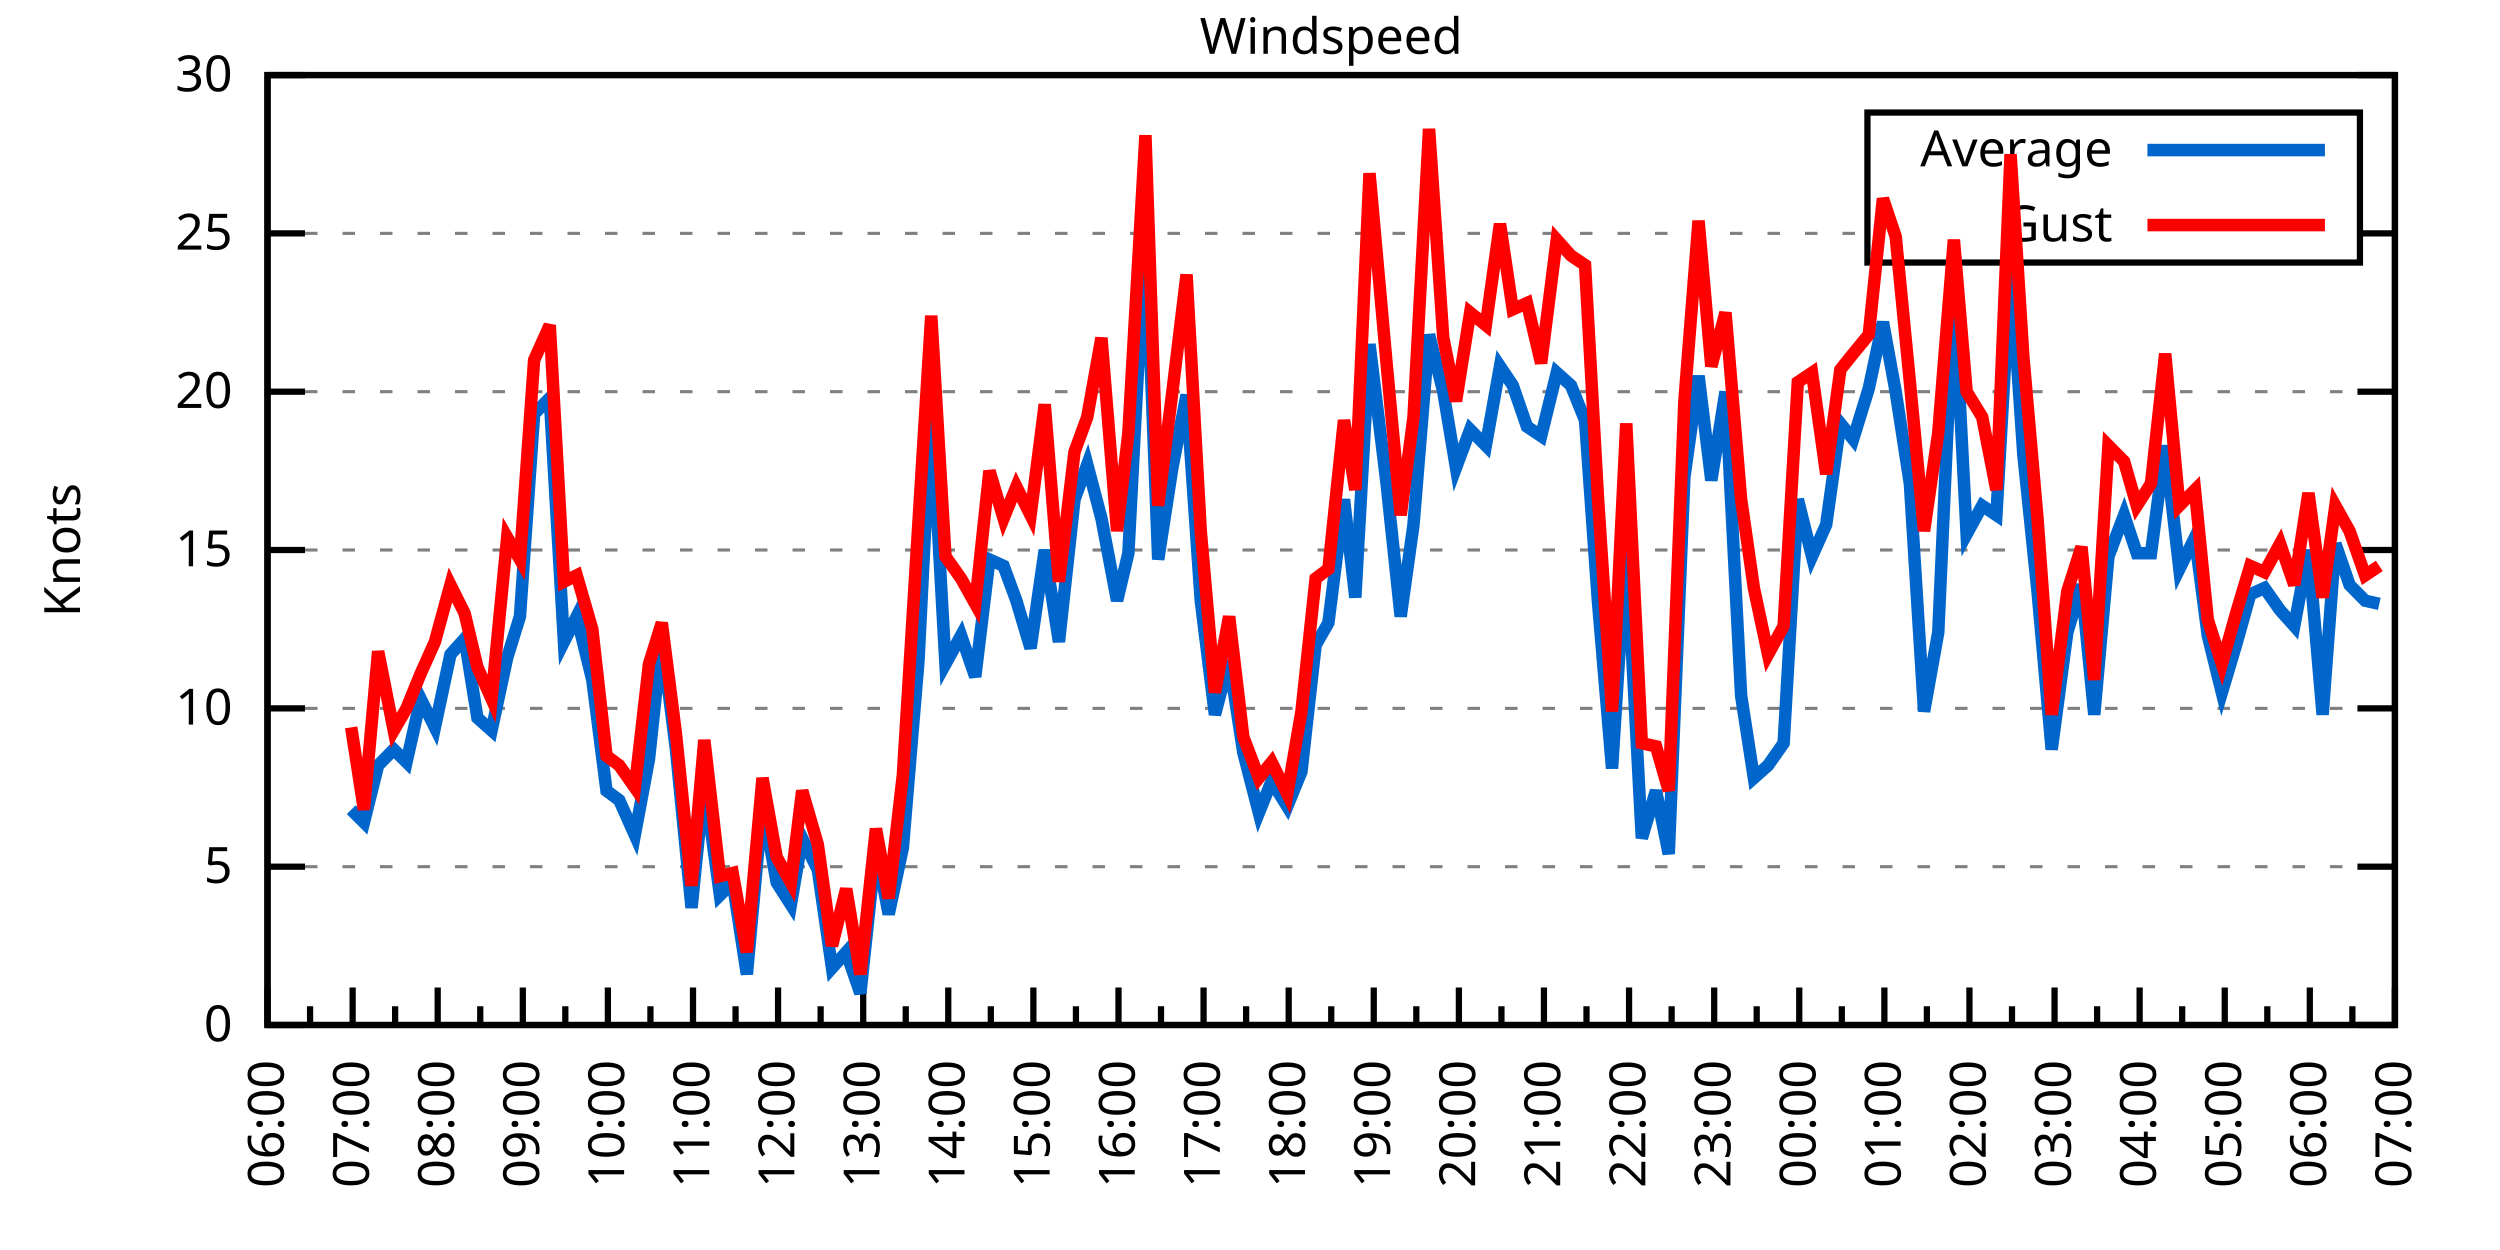
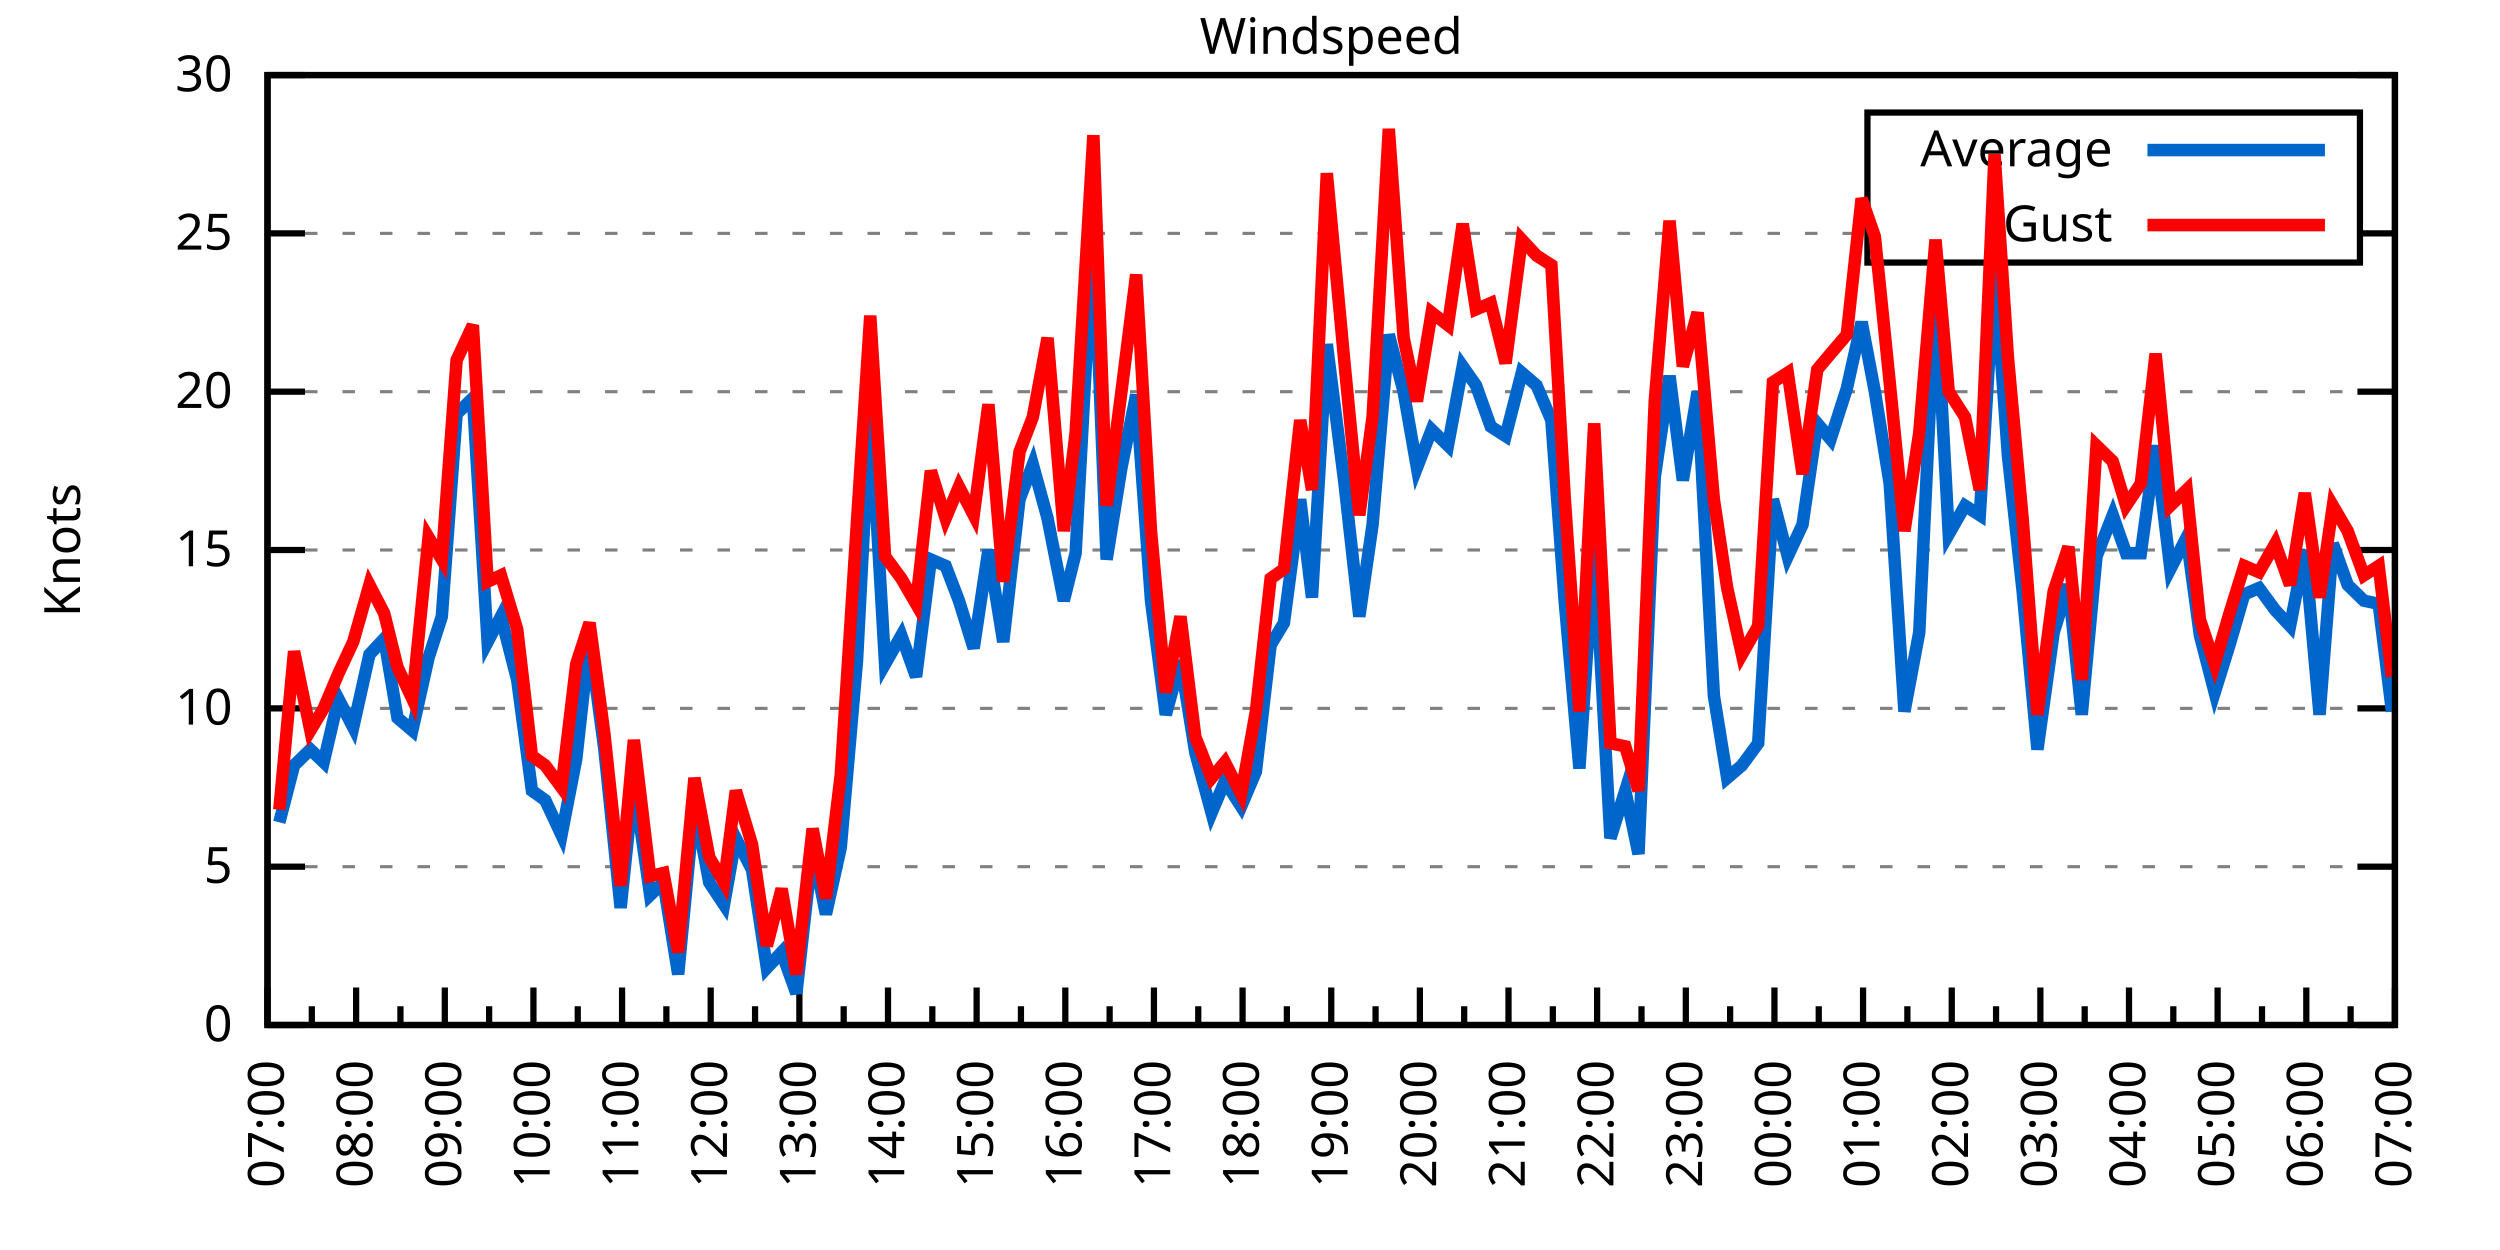
<svg xmlns="http://www.w3.org/2000/svg" xmlns:xlink="http://www.w3.org/1999/xlink" width="400" height="200" viewBox="0 0 400 200">
  <g id="gnuplot_canvas">
    <rect x="0" y="0" width="400" height="200" fill="none" />
    <defs>
      <circle id="gpDot" r="0.5" stroke-width="0.5" stroke="currentColor" />
      <path id="gpPt0" stroke-width="0.333" stroke="currentColor" d="M-1,0 h2 M0,-1 v2" />
      <path id="gpPt1" stroke-width="0.333" stroke="currentColor" d="M-1,-1 L1,1 M1,-1 L-1,1" />
      <path id="gpPt2" stroke-width="0.333" stroke="currentColor" d="M-1,0 L1,0 M0,-1 L0,1 M-1,-1 L1,1 M-1,1 L1,-1" />
      <rect id="gpPt3" stroke-width="0.333" stroke="currentColor" x="-1" y="-1" width="2" height="2" />
      <rect id="gpPt4" stroke-width="0.333" stroke="currentColor" fill="currentColor" x="-1" y="-1" width="2" height="2" />
      <circle id="gpPt5" stroke-width="0.333" stroke="currentColor" cx="0" cy="0" r="1" />
      <use xlink:href="#gpPt5" id="gpPt6" fill="currentColor" stroke="none" />
      <path id="gpPt7" stroke-width="0.333" stroke="currentColor" d="M0,-1.33 L-1.33,0.67 L1.33,0.67 z" />
      <use xlink:href="#gpPt7" id="gpPt8" fill="currentColor" stroke="none" />
      <use xlink:href="#gpPt7" id="gpPt9" stroke="currentColor" transform="rotate(180)" />
      <use xlink:href="#gpPt9" id="gpPt10" fill="currentColor" stroke="none" />
      <use xlink:href="#gpPt3" id="gpPt11" stroke="currentColor" transform="rotate(45)" />
      <use xlink:href="#gpPt11" id="gpPt12" fill="currentColor" stroke="none" />
      <path id="gpPt13" stroke-width="0.333" stroke="currentColor" d="M0,1.330 L1.265,0.411 L0.782,-1.067 L-0.782,-1.076 L-1.265,0.411 z" />
      <use xlink:href="#gpPt13" id="gpPt14" fill="currentColor" stroke="none" />
      <filter id="textbox" filterUnits="objectBoundingBox" x="0" y="0" height="1" width="1">
        <feFlood flood-color="white" flood-opacity="1" result="bgnd" />
        <feComposite in="SourceGraphic" in2="bgnd" operator="atop" />
      </filter>
      <filter id="greybox" filterUnits="objectBoundingBox" x="0" y="0" height="1" width="1">
        <feFlood flood-color="lightgrey" flood-opacity="1" result="grey" />
        <feComposite in="SourceGraphic" in2="grey" operator="atop" />
      </filter>
    </defs>
    <g fill="none" color="white" stroke="currentColor" stroke-width="1.00" stroke-linecap="butt" stroke-linejoin="miter">
</g>
    <g fill="none" color="black" stroke="currentColor" stroke-width="1.00" stroke-linecap="butt" stroke-linejoin="miter">
      <g stroke="none" shape-rendering="crispEdges">
        <polygon fill="rgb(255, 255, 255)" points="42.80,164.00 383.18,164.00 383.18,12.02 42.80,12.02 " />
      </g>
    </g>
    <g fill="none" color="black" stroke="currentColor" stroke-width="1.00" stroke-linecap="butt" stroke-linejoin="miter">
</g>
    <g fill="none" color="black" stroke="black" stroke-width="0.50" stroke-linecap="butt" stroke-linejoin="miter">
</g>
    <g fill="none" color="gray" stroke="currentColor" stroke-width="0.50" stroke-linecap="butt" stroke-linejoin="miter">
      <path stroke="gray" stroke-dasharray="2,4" class="gridline" d="M42.80,164.00 L383.19,164.00  " />
    </g>
    <g fill="none" color="gray" stroke="gray" stroke-width="1.00" stroke-linecap="butt" stroke-linejoin="miter">
</g>
    <g fill="none" color="black" stroke="currentColor" stroke-width="1.00" stroke-linecap="butt" stroke-linejoin="miter">
      <path stroke="black" d="M42.80,164.00 L48.80,164.00 M383.19,164.00 L377.19,164.00  " />
      <g transform="translate(37.20,166.60)" stroke="none" fill="black" font-family="Sans" font-size="8.00" text-anchor="end">
        <text>
          <tspan font-family="Sans"> 0</tspan>
        </text>
      </g>
    </g>
    <g fill="none" color="black" stroke="currentColor" stroke-width="1.00" stroke-linecap="butt" stroke-linejoin="miter">
</g>
    <g fill="none" color="black" stroke="black" stroke-width="0.50" stroke-linecap="butt" stroke-linejoin="miter">
</g>
    <g fill="none" color="gray" stroke="currentColor" stroke-width="0.50" stroke-linecap="butt" stroke-linejoin="miter">
      <path stroke="gray" stroke-dasharray="2,4" class="gridline" d="M42.80,138.67 L383.19,138.67  " />
    </g>
    <g fill="none" color="gray" stroke="gray" stroke-width="1.00" stroke-linecap="butt" stroke-linejoin="miter">
</g>
    <g fill="none" color="black" stroke="currentColor" stroke-width="1.00" stroke-linecap="butt" stroke-linejoin="miter">
      <path stroke="black" d="M42.80,138.67 L48.80,138.67 M383.19,138.67 L377.19,138.67  " />
      <g transform="translate(37.20,141.27)" stroke="none" fill="black" font-family="Sans" font-size="8.00" text-anchor="end">
        <text>
          <tspan font-family="Sans"> 5</tspan>
        </text>
      </g>
    </g>
    <g fill="none" color="black" stroke="currentColor" stroke-width="1.00" stroke-linecap="butt" stroke-linejoin="miter">
</g>
    <g fill="none" color="black" stroke="black" stroke-width="0.50" stroke-linecap="butt" stroke-linejoin="miter">
</g>
    <g fill="none" color="gray" stroke="currentColor" stroke-width="0.50" stroke-linecap="butt" stroke-linejoin="miter">
      <path stroke="gray" stroke-dasharray="2,4" class="gridline" d="M42.80,113.34 L383.19,113.34  " />
    </g>
    <g fill="none" color="gray" stroke="gray" stroke-width="1.00" stroke-linecap="butt" stroke-linejoin="miter">
</g>
    <g fill="none" color="black" stroke="currentColor" stroke-width="1.00" stroke-linecap="butt" stroke-linejoin="miter">
      <path stroke="black" d="M42.80,113.34 L48.80,113.34 M383.19,113.34 L377.19,113.34  " />
      <g transform="translate(37.20,115.94)" stroke="none" fill="black" font-family="Sans" font-size="8.00" text-anchor="end">
        <text>
          <tspan font-family="Sans"> 10</tspan>
        </text>
      </g>
    </g>
    <g fill="none" color="black" stroke="currentColor" stroke-width="1.00" stroke-linecap="butt" stroke-linejoin="miter">
</g>
    <g fill="none" color="black" stroke="black" stroke-width="0.50" stroke-linecap="butt" stroke-linejoin="miter">
</g>
    <g fill="none" color="gray" stroke="currentColor" stroke-width="0.50" stroke-linecap="butt" stroke-linejoin="miter">
      <path stroke="gray" stroke-dasharray="2,4" class="gridline" d="M42.80,88.00 L383.19,88.00  " />
    </g>
    <g fill="none" color="gray" stroke="gray" stroke-width="1.00" stroke-linecap="butt" stroke-linejoin="miter">
</g>
    <g fill="none" color="black" stroke="currentColor" stroke-width="1.00" stroke-linecap="butt" stroke-linejoin="miter">
      <path stroke="black" d="M42.80,88.00 L48.80,88.00 M383.19,88.00 L377.19,88.00  " />
      <g transform="translate(37.20,90.60)" stroke="none" fill="black" font-family="Sans" font-size="8.00" text-anchor="end">
        <text>
          <tspan font-family="Sans"> 15</tspan>
        </text>
      </g>
    </g>
    <g fill="none" color="black" stroke="currentColor" stroke-width="1.00" stroke-linecap="butt" stroke-linejoin="miter">
</g>
    <g fill="none" color="black" stroke="black" stroke-width="0.50" stroke-linecap="butt" stroke-linejoin="miter">
</g>
    <g fill="none" color="gray" stroke="currentColor" stroke-width="0.50" stroke-linecap="butt" stroke-linejoin="miter">
      <path stroke="gray" stroke-dasharray="2,4" class="gridline" d="M42.80,62.67 L383.19,62.67  " />
    </g>
    <g fill="none" color="gray" stroke="gray" stroke-width="1.00" stroke-linecap="butt" stroke-linejoin="miter">
</g>
    <g fill="none" color="black" stroke="currentColor" stroke-width="1.00" stroke-linecap="butt" stroke-linejoin="miter">
      <path stroke="black" d="M42.80,62.67 L48.80,62.67 M383.19,62.67 L377.19,62.67  " />
      <g transform="translate(37.20,65.27)" stroke="none" fill="black" font-family="Sans" font-size="8.00" text-anchor="end">
        <text>
          <tspan font-family="Sans"> 20</tspan>
        </text>
      </g>
    </g>
    <g fill="none" color="black" stroke="currentColor" stroke-width="1.00" stroke-linecap="butt" stroke-linejoin="miter">
</g>
    <g fill="none" color="black" stroke="black" stroke-width="0.50" stroke-linecap="butt" stroke-linejoin="miter">
</g>
    <g fill="none" color="gray" stroke="currentColor" stroke-width="0.50" stroke-linecap="butt" stroke-linejoin="miter">
      <path stroke="gray" stroke-dasharray="2,4" class="gridline" d="M42.80,37.34 L298.79,37.34 M377.59,37.34 L383.19,37.34  " />
    </g>
    <g fill="none" color="gray" stroke="gray" stroke-width="1.00" stroke-linecap="butt" stroke-linejoin="miter">
</g>
    <g fill="none" color="black" stroke="currentColor" stroke-width="1.00" stroke-linecap="butt" stroke-linejoin="miter">
      <path stroke="black" d="M42.80,37.34 L48.80,37.34 M383.19,37.34 L377.19,37.34  " />
      <g transform="translate(37.20,39.94)" stroke="none" fill="black" font-family="Sans" font-size="8.00" text-anchor="end">
        <text>
          <tspan font-family="Sans"> 25</tspan>
        </text>
      </g>
    </g>
    <g fill="none" color="black" stroke="currentColor" stroke-width="1.00" stroke-linecap="butt" stroke-linejoin="miter">
</g>
    <g fill="none" color="black" stroke="black" stroke-width="0.50" stroke-linecap="butt" stroke-linejoin="miter">
</g>
    <g fill="none" color="gray" stroke="currentColor" stroke-width="0.50" stroke-linecap="butt" stroke-linejoin="miter">
      <path stroke="gray" stroke-dasharray="2,4" class="gridline" d="M42.80,12.01 L383.19,12.01  " />
    </g>
    <g fill="none" color="gray" stroke="gray" stroke-width="1.00" stroke-linecap="butt" stroke-linejoin="miter">
</g>
    <g fill="none" color="black" stroke="currentColor" stroke-width="1.00" stroke-linecap="butt" stroke-linejoin="miter">
      <path stroke="black" d="M42.80,12.01 L48.80,12.01 M383.19,12.01 L377.19,12.01  " />
      <g transform="translate(37.20,14.61)" stroke="none" fill="black" font-family="Sans" font-size="8.00" text-anchor="end">
        <text>
          <tspan font-family="Sans"> 30</tspan>
        </text>
      </g>
    </g>
    <g fill="none" color="black" stroke="currentColor" stroke-width="1.00" stroke-linecap="butt" stroke-linejoin="miter">
      <path stroke="black" d="M42.80,164.00 L42.80,158.00  " />
      <g transform="translate(45.40,169.60) rotate(270)" stroke="none" fill="black" font-family="Sans" font-size="8.00" text-anchor="end">
        <text>
+           <tspan font-family="Sans">07:00</tspan>
+         </text>
+       </g>
+     </g>
+     <g fill="none" color="black" stroke="currentColor" stroke-width="1.00" stroke-linecap="butt" stroke-linejoin="miter">
+       <path stroke="black" d="M49.89,164.00 L49.89,161.00 M56.98,164.00 L56.98,158.00  " />
+       <g transform="translate(59.58,169.60) rotate(270)" stroke="none" fill="black" font-family="Sans" font-size="8.00" text-anchor="end">
+         <text>
+           <tspan font-family="Sans">08:00</tspan>
+         </text>
+       </g>
+     </g>
+     <g fill="none" color="black" stroke="currentColor" stroke-width="1.00" stroke-linecap="butt" stroke-linejoin="miter">
+       <path stroke="black" d="M64.07,164.00 L64.07,161.00 M71.17,164.00 L71.17,158.00  " />
+       <g transform="translate(73.77,169.60) rotate(270)" stroke="none" fill="black" font-family="Sans" font-size="8.00" text-anchor="end">
+         <text>
+           <tspan font-family="Sans">09:00</tspan>
+         </text>
+       </g>
+     </g>
+     <g fill="none" color="black" stroke="currentColor" stroke-width="1.00" stroke-linecap="butt" stroke-linejoin="miter">
+       <path stroke="black" d="M78.26,164.00 L78.26,161.00 M85.35,164.00 L85.35,158.00  " />
+       <g transform="translate(87.95,169.60) rotate(270)" stroke="none" fill="black" font-family="Sans" font-size="8.00" text-anchor="end">
+         <text>
+           <tspan font-family="Sans">10:00</tspan>
+         </text>
+       </g>
+     </g>
+     <g fill="none" color="black" stroke="currentColor" stroke-width="1.00" stroke-linecap="butt" stroke-linejoin="miter">
+       <path stroke="black" d="M92.44,164.00 L92.44,161.00 M99.53,164.00 L99.53,158.00  " />
+       <g transform="translate(102.13,169.60) rotate(270)" stroke="none" fill="black" font-family="Sans" font-size="8.00" text-anchor="end">
+         <text>
+           <tspan font-family="Sans">11:00</tspan>
+         </text>
+       </g>
+     </g>
+     <g fill="none" color="black" stroke="currentColor" stroke-width="1.00" stroke-linecap="butt" stroke-linejoin="miter">
+       <path stroke="black" d="M106.62,164.00 L106.62,161.00 M113.71,164.00 L113.71,158.00  " />
+       <g transform="translate(116.31,169.60) rotate(270)" stroke="none" fill="black" font-family="Sans" font-size="8.00" text-anchor="end">
+         <text>
+           <tspan font-family="Sans">12:00</tspan>
+         </text>
+       </g>
+     </g>
+     <g fill="none" color="black" stroke="currentColor" stroke-width="1.00" stroke-linecap="butt" stroke-linejoin="miter">
+       <path stroke="black" d="M120.81,164.00 L120.81,161.00 M127.90,164.00 L127.90,158.00  " />
+       <g transform="translate(130.50,169.60) rotate(270)" stroke="none" fill="black" font-family="Sans" font-size="8.00" text-anchor="end">
+         <text>
+           <tspan font-family="Sans">13:00</tspan>
+         </text>
+       </g>
+     </g>
+     <g fill="none" color="black" stroke="currentColor" stroke-width="1.00" stroke-linecap="butt" stroke-linejoin="miter">
+       <path stroke="black" d="M134.99,164.00 L134.99,161.00 M142.08,164.00 L142.08,158.00  " />
+       <g transform="translate(144.68,169.60) rotate(270)" stroke="none" fill="black" font-family="Sans" font-size="8.00" text-anchor="end">
+         <text>
+           <tspan font-family="Sans">14:00</tspan>
+         </text>
+       </g>
+     </g>
+     <g fill="none" color="black" stroke="currentColor" stroke-width="1.00" stroke-linecap="butt" stroke-linejoin="miter">
+       <path stroke="black" d="M149.17,164.00 L149.17,161.00 M156.26,164.00 L156.26,158.00  " />
+       <g transform="translate(158.86,169.60) rotate(270)" stroke="none" fill="black" font-family="Sans" font-size="8.00" text-anchor="end">
+         <text>
+           <tspan font-family="Sans">15:00</tspan>
+         </text>
+       </g>
+     </g>
+     <g fill="none" color="black" stroke="currentColor" stroke-width="1.00" stroke-linecap="butt" stroke-linejoin="miter">
+       <path stroke="black" d="M163.35,164.00 L163.35,161.00 M170.45,164.00 L170.45,158.00  " />
+       <g transform="translate(173.05,169.60) rotate(270)" stroke="none" fill="black" font-family="Sans" font-size="8.00" text-anchor="end">
+         <text>
+           <tspan font-family="Sans">16:00</tspan>
+         </text>
+       </g>
+     </g>
+     <g fill="none" color="black" stroke="currentColor" stroke-width="1.00" stroke-linecap="butt" stroke-linejoin="miter">
+       <path stroke="black" d="M177.54,164.00 L177.54,161.00 M184.63,164.00 L184.63,158.00  " />
+       <g transform="translate(187.23,169.60) rotate(270)" stroke="none" fill="black" font-family="Sans" font-size="8.00" text-anchor="end">
+         <text>
+           <tspan font-family="Sans">17:00</tspan>
+         </text>
+       </g>
+     </g>
+     <g fill="none" color="black" stroke="currentColor" stroke-width="1.00" stroke-linecap="butt" stroke-linejoin="miter">
+       <path stroke="black" d="M191.72,164.00 L191.72,161.00 M198.81,164.00 L198.81,158.00  " />
+       <g transform="translate(201.41,169.60) rotate(270)" stroke="none" fill="black" font-family="Sans" font-size="8.00" text-anchor="end">
+         <text>
+           <tspan font-family="Sans">18:00</tspan>
+         </text>
+       </g>
+     </g>
+     <g fill="none" color="black" stroke="currentColor" stroke-width="1.00" stroke-linecap="butt" stroke-linejoin="miter">
+       <path stroke="black" d="M205.90,164.00 L205.90,161.00 M213.00,164.00 L213.00,158.00  " />
+       <g transform="translate(215.60,169.60) rotate(270)" stroke="none" fill="black" font-family="Sans" font-size="8.00" text-anchor="end">
+         <text>
+           <tspan font-family="Sans">19:00</tspan>
+         </text>
+       </g>
+     </g>
+     <g fill="none" color="black" stroke="currentColor" stroke-width="1.00" stroke-linecap="butt" stroke-linejoin="miter">
+       <path stroke="black" d="M220.09,164.00 L220.09,161.00 M227.18,164.00 L227.18,158.00  " />
+       <g transform="translate(229.78,169.60) rotate(270)" stroke="none" fill="black" font-family="Sans" font-size="8.00" text-anchor="end">
+         <text>
+           <tspan font-family="Sans">20:00</tspan>
+         </text>
+       </g>
+     </g>
+     <g fill="none" color="black" stroke="currentColor" stroke-width="1.00" stroke-linecap="butt" stroke-linejoin="miter">
+       <path stroke="black" d="M234.27,164.00 L234.27,161.00 M241.36,164.00 L241.36,158.00  " />
+       <g transform="translate(243.96,169.60) rotate(270)" stroke="none" fill="black" font-family="Sans" font-size="8.00" text-anchor="end">
+         <text>
+           <tspan font-family="Sans">21:00</tspan>
+         </text>
+       </g>
+     </g>
+     <g fill="none" color="black" stroke="currentColor" stroke-width="1.00" stroke-linecap="butt" stroke-linejoin="miter">
+       <path stroke="black" d="M248.45,164.00 L248.45,161.00 M255.54,164.00 L255.54,158.00  " />
+       <g transform="translate(258.14,169.60) rotate(270)" stroke="none" fill="black" font-family="Sans" font-size="8.00" text-anchor="end">
+         <text>
+           <tspan font-family="Sans">22:00</tspan>
+         </text>
+       </g>
+     </g>
+     <g fill="none" color="black" stroke="currentColor" stroke-width="1.00" stroke-linecap="butt" stroke-linejoin="miter">
+       <path stroke="black" d="M262.64,164.00 L262.64,161.00 M269.73,164.00 L269.73,158.00  " />
+       <g transform="translate(272.33,169.60) rotate(270)" stroke="none" fill="black" font-family="Sans" font-size="8.00" text-anchor="end">
+         <text>
+           <tspan font-family="Sans">23:00</tspan>
+         </text>
+       </g>
+     </g>
+     <g fill="none" color="black" stroke="currentColor" stroke-width="1.00" stroke-linecap="butt" stroke-linejoin="miter">
+       <path stroke="black" d="M276.82,164.00 L276.82,161.00 M283.91,164.00 L283.91,158.00  " />
+       <g transform="translate(286.51,169.60) rotate(270)" stroke="none" fill="black" font-family="Sans" font-size="8.00" text-anchor="end">
+         <text>
+           <tspan font-family="Sans">00:00</tspan>
+         </text>
+       </g>
+     </g>
+     <g fill="none" color="black" stroke="currentColor" stroke-width="1.00" stroke-linecap="butt" stroke-linejoin="miter">
+       <path stroke="black" d="M291.00,164.00 L291.00,161.00 M298.09,164.00 L298.09,158.00  " />
+       <g transform="translate(300.69,169.60) rotate(270)" stroke="none" fill="black" font-family="Sans" font-size="8.00" text-anchor="end">
+         <text>
+           <tspan font-family="Sans">01:00</tspan>
+         </text>
+       </g>
+     </g>
+     <g fill="none" color="black" stroke="currentColor" stroke-width="1.00" stroke-linecap="butt" stroke-linejoin="miter">
+       <path stroke="black" d="M305.18,164.00 L305.18,161.00 M312.28,164.00 L312.28,158.00  " />
+       <g transform="translate(314.88,169.60) rotate(270)" stroke="none" fill="black" font-family="Sans" font-size="8.00" text-anchor="end">
+         <text>
+           <tspan font-family="Sans">02:00</tspan>
+         </text>
+       </g>
+     </g>
+     <g fill="none" color="black" stroke="currentColor" stroke-width="1.00" stroke-linecap="butt" stroke-linejoin="miter">
+       <path stroke="black" d="M319.37,164.00 L319.37,161.00 M326.46,164.00 L326.46,158.00  " />
+       <g transform="translate(329.06,169.60) rotate(270)" stroke="none" fill="black" font-family="Sans" font-size="8.00" text-anchor="end">
+         <text>
+           <tspan font-family="Sans">03:00</tspan>
+         </text>
+       </g>
+     </g>
+     <g fill="none" color="black" stroke="currentColor" stroke-width="1.00" stroke-linecap="butt" stroke-linejoin="miter">
+       <path stroke="black" d="M333.55,164.00 L333.55,161.00 M340.64,164.00 L340.64,158.00  " />
+       <g transform="translate(343.24,169.60) rotate(270)" stroke="none" fill="black" font-family="Sans" font-size="8.00" text-anchor="end">
+         <text>
+           <tspan font-family="Sans">04:00</tspan>
+         </text>
+       </g>
+     </g>
+     <g fill="none" color="black" stroke="currentColor" stroke-width="1.00" stroke-linecap="butt" stroke-linejoin="miter">
+       <path stroke="black" d="M347.73,164.00 L347.73,161.00 M354.82,164.00 L354.82,158.00  " />
+       <g transform="translate(357.42,169.60) rotate(270)" stroke="none" fill="black" font-family="Sans" font-size="8.00" text-anchor="end">
+         <text>
+           <tspan font-family="Sans">05:00</tspan>
+         </text>
+       </g>
+     </g>
+     <g fill="none" color="black" stroke="currentColor" stroke-width="1.00" stroke-linecap="butt" stroke-linejoin="miter">
+       <path stroke="black" d="M361.92,164.00 L361.92,161.00 M369.01,164.00 L369.01,158.00  " />
+       <g transform="translate(371.61,169.60) rotate(270)" stroke="none" fill="black" font-family="Sans" font-size="8.00" text-anchor="end">
+         <text>
          <tspan font-family="Sans">06:00</tspan>
        </text>
      </g>
    </g>
    <g fill="none" color="black" stroke="currentColor" stroke-width="1.00" stroke-linecap="butt" stroke-linejoin="miter">
-       <path stroke="black" d="M49.61,164.00 L49.61,161.00 M56.42,164.00 L56.42,158.00  " />
-       <g transform="translate(59.02,169.60) rotate(270)" stroke="none" fill="black" font-family="Sans" font-size="8.00" text-anchor="end">
-         <text>
-           <tspan font-family="Sans">07:00</tspan>
-         </text>
-       </g>
-     </g>
-     <g fill="none" color="black" stroke="currentColor" stroke-width="1.00" stroke-linecap="butt" stroke-linejoin="miter">
-       <path stroke="black" d="M63.22,164.00 L63.22,161.00 M70.03,164.00 L70.03,158.00  " />
-       <g transform="translate(72.63,169.60) rotate(270)" stroke="none" fill="black" font-family="Sans" font-size="8.00" text-anchor="end">
-         <text>
-           <tspan font-family="Sans">08:00</tspan>
-         </text>
-       </g>
-     </g>
-     <g fill="none" color="black" stroke="currentColor" stroke-width="1.00" stroke-linecap="butt" stroke-linejoin="miter">
-       <path stroke="black" d="M76.84,164.00 L76.84,161.00 M83.65,164.00 L83.65,158.00  " />
-       <g transform="translate(86.25,169.60) rotate(270)" stroke="none" fill="black" font-family="Sans" font-size="8.00" text-anchor="end">
-         <text>
-           <tspan font-family="Sans">09:00</tspan>
-         </text>
-       </g>
-     </g>
-     <g fill="none" color="black" stroke="currentColor" stroke-width="1.00" stroke-linecap="butt" stroke-linejoin="miter">
-       <path stroke="black" d="M90.45,164.00 L90.45,161.00 M97.26,164.00 L97.26,158.00  " />
-       <g transform="translate(99.86,169.60) rotate(270)" stroke="none" fill="black" font-family="Sans" font-size="8.00" text-anchor="end">
-         <text>
-           <tspan font-family="Sans">10:00</tspan>
-         </text>
-       </g>
-     </g>
-     <g fill="none" color="black" stroke="currentColor" stroke-width="1.00" stroke-linecap="butt" stroke-linejoin="miter">
-       <path stroke="black" d="M104.07,164.00 L104.07,161.00 M110.88,164.00 L110.88,158.00  " />
-       <g transform="translate(113.48,169.60) rotate(270)" stroke="none" fill="black" font-family="Sans" font-size="8.00" text-anchor="end">
-         <text>
-           <tspan font-family="Sans">11:00</tspan>
-         </text>
-       </g>
-     </g>
-     <g fill="none" color="black" stroke="currentColor" stroke-width="1.00" stroke-linecap="butt" stroke-linejoin="miter">
-       <path stroke="black" d="M117.69,164.00 L117.69,161.00 M124.49,164.00 L124.49,158.00  " />
-       <g transform="translate(127.09,169.60) rotate(270)" stroke="none" fill="black" font-family="Sans" font-size="8.00" text-anchor="end">
-         <text>
-           <tspan font-family="Sans">12:00</tspan>
-         </text>
-       </g>
-     </g>
-     <g fill="none" color="black" stroke="currentColor" stroke-width="1.00" stroke-linecap="butt" stroke-linejoin="miter">
-       <path stroke="black" d="M131.30,164.00 L131.30,161.00 M138.11,164.00 L138.11,158.00  " />
-       <g transform="translate(140.71,169.60) rotate(270)" stroke="none" fill="black" font-family="Sans" font-size="8.00" text-anchor="end">
-         <text>
-           <tspan font-family="Sans">13:00</tspan>
-         </text>
-       </g>
-     </g>
-     <g fill="none" color="black" stroke="currentColor" stroke-width="1.00" stroke-linecap="butt" stroke-linejoin="miter">
-       <path stroke="black" d="M144.92,164.00 L144.92,161.00 M151.72,164.00 L151.72,158.00  " />
-       <g transform="translate(154.32,169.60) rotate(270)" stroke="none" fill="black" font-family="Sans" font-size="8.00" text-anchor="end">
-         <text>
-           <tspan font-family="Sans">14:00</tspan>
-         </text>
-       </g>
-     </g>
-     <g fill="none" color="black" stroke="currentColor" stroke-width="1.00" stroke-linecap="butt" stroke-linejoin="miter">
-       <path stroke="black" d="M158.53,164.00 L158.53,161.00 M165.34,164.00 L165.34,158.00  " />
-       <g transform="translate(167.94,169.60) rotate(270)" stroke="none" fill="black" font-family="Sans" font-size="8.00" text-anchor="end">
-         <text>
-           <tspan font-family="Sans">15:00</tspan>
-         </text>
-       </g>
-     </g>
-     <g fill="none" color="black" stroke="currentColor" stroke-width="1.00" stroke-linecap="butt" stroke-linejoin="miter">
-       <path stroke="black" d="M172.15,164.00 L172.15,161.00 M178.96,164.00 L178.96,158.00  " />
-       <g transform="translate(181.56,169.60) rotate(270)" stroke="none" fill="black" font-family="Sans" font-size="8.00" text-anchor="end">
-         <text>
-           <tspan font-family="Sans">16:00</tspan>
-         </text>
-       </g>
-     </g>
-     <g fill="none" color="black" stroke="currentColor" stroke-width="1.00" stroke-linecap="butt" stroke-linejoin="miter">
-       <path stroke="black" d="M185.76,164.00 L185.76,161.00 M192.57,164.00 L192.57,158.00  " />
-       <g transform="translate(195.17,169.60) rotate(270)" stroke="none" fill="black" font-family="Sans" font-size="8.00" text-anchor="end">
-         <text>
-           <tspan font-family="Sans">17:00</tspan>
-         </text>
-       </g>
-     </g>
-     <g fill="none" color="black" stroke="currentColor" stroke-width="1.00" stroke-linecap="butt" stroke-linejoin="miter">
-       <path stroke="black" d="M199.38,164.00 L199.38,161.00 M206.19,164.00 L206.19,158.00  " />
-       <g transform="translate(208.79,169.60) rotate(270)" stroke="none" fill="black" font-family="Sans" font-size="8.00" text-anchor="end">
-         <text>
-           <tspan font-family="Sans">18:00</tspan>
-         </text>
-       </g>
-     </g>
-     <g fill="none" color="black" stroke="currentColor" stroke-width="1.00" stroke-linecap="butt" stroke-linejoin="miter">
-       <path stroke="black" d="M213.00,164.00 L213.00,161.00 M219.80,164.00 L219.80,158.00  " />
-       <g transform="translate(222.40,169.60) rotate(270)" stroke="none" fill="black" font-family="Sans" font-size="8.00" text-anchor="end">
-         <text>
-           <tspan font-family="Sans">19:00</tspan>
-         </text>
-       </g>
-     </g>
-     <g fill="none" color="black" stroke="currentColor" stroke-width="1.00" stroke-linecap="butt" stroke-linejoin="miter">
-       <path stroke="black" d="M226.61,164.00 L226.61,161.00 M233.42,164.00 L233.42,158.00  " />
-       <g transform="translate(236.02,169.60) rotate(270)" stroke="none" fill="black" font-family="Sans" font-size="8.00" text-anchor="end">
-         <text>
-           <tspan font-family="Sans">20:00</tspan>
-         </text>
-       </g>
-     </g>
-     <g fill="none" color="black" stroke="currentColor" stroke-width="1.00" stroke-linecap="butt" stroke-linejoin="miter">
-       <path stroke="black" d="M240.23,164.00 L240.23,161.00 M247.03,164.00 L247.03,158.00  " />
-       <g transform="translate(249.63,169.60) rotate(270)" stroke="none" fill="black" font-family="Sans" font-size="8.00" text-anchor="end">
-         <text>
-           <tspan font-family="Sans">21:00</tspan>
-         </text>
-       </g>
-     </g>
-     <g fill="none" color="black" stroke="currentColor" stroke-width="1.00" stroke-linecap="butt" stroke-linejoin="miter">
-       <path stroke="black" d="M253.84,164.00 L253.84,161.00 M260.65,164.00 L260.65,158.00  " />
-       <g transform="translate(263.25,169.60) rotate(270)" stroke="none" fill="black" font-family="Sans" font-size="8.00" text-anchor="end">
-         <text>
-           <tspan font-family="Sans">22:00</tspan>
-         </text>
-       </g>
-     </g>
-     <g fill="none" color="black" stroke="currentColor" stroke-width="1.00" stroke-linecap="butt" stroke-linejoin="miter">
-       <path stroke="black" d="M267.46,164.00 L267.46,161.00 M274.27,164.00 L274.27,158.00  " />
-       <g transform="translate(276.87,169.60) rotate(270)" stroke="none" fill="black" font-family="Sans" font-size="8.00" text-anchor="end">
-         <text>
-           <tspan font-family="Sans">23:00</tspan>
-         </text>
-       </g>
-     </g>
-     <g fill="none" color="black" stroke="currentColor" stroke-width="1.00" stroke-linecap="butt" stroke-linejoin="miter">
-       <path stroke="black" d="M281.07,164.00 L281.07,161.00 M287.88,164.00 L287.88,158.00  " />
-       <g transform="translate(290.48,169.60) rotate(270)" stroke="none" fill="black" font-family="Sans" font-size="8.00" text-anchor="end">
-         <text>
-           <tspan font-family="Sans">00:00</tspan>
-         </text>
-       </g>
-     </g>
-     <g fill="none" color="black" stroke="currentColor" stroke-width="1.00" stroke-linecap="butt" stroke-linejoin="miter">
-       <path stroke="black" d="M294.69,164.00 L294.69,161.00 M301.50,164.00 L301.50,158.00  " />
-       <g transform="translate(304.10,169.60) rotate(270)" stroke="none" fill="black" font-family="Sans" font-size="8.00" text-anchor="end">
-         <text>
-           <tspan font-family="Sans">01:00</tspan>
-         </text>
-       </g>
-     </g>
-     <g fill="none" color="black" stroke="currentColor" stroke-width="1.00" stroke-linecap="butt" stroke-linejoin="miter">
-       <path stroke="black" d="M308.30,164.00 L308.30,161.00 M315.11,164.00 L315.11,158.00  " />
-       <g transform="translate(317.71,169.60) rotate(270)" stroke="none" fill="black" font-family="Sans" font-size="8.00" text-anchor="end">
-         <text>
-           <tspan font-family="Sans">02:00</tspan>
-         </text>
-       </g>
-     </g>
-     <g fill="none" color="black" stroke="currentColor" stroke-width="1.00" stroke-linecap="butt" stroke-linejoin="miter">
-       <path stroke="black" d="M321.92,164.00 L321.92,161.00 M328.73,164.00 L328.73,158.00  " />
-       <g transform="translate(331.33,169.60) rotate(270)" stroke="none" fill="black" font-family="Sans" font-size="8.00" text-anchor="end">
-         <text>
-           <tspan font-family="Sans">03:00</tspan>
-         </text>
-       </g>
-     </g>
-     <g fill="none" color="black" stroke="currentColor" stroke-width="1.00" stroke-linecap="butt" stroke-linejoin="miter">
-       <path stroke="black" d="M335.54,164.00 L335.54,161.00 M342.34,164.00 L342.34,158.00  " />
-       <g transform="translate(344.94,169.60) rotate(270)" stroke="none" fill="black" font-family="Sans" font-size="8.00" text-anchor="end">
-         <text>
-           <tspan font-family="Sans">04:00</tspan>
-         </text>
-       </g>
-     </g>
-     <g fill="none" color="black" stroke="currentColor" stroke-width="1.00" stroke-linecap="butt" stroke-linejoin="miter">
-       <path stroke="black" d="M349.15,164.00 L349.15,161.00 M355.96,164.00 L355.96,158.00  " />
-       <g transform="translate(358.56,169.60) rotate(270)" stroke="none" fill="black" font-family="Sans" font-size="8.00" text-anchor="end">
-         <text>
-           <tspan font-family="Sans">05:00</tspan>
-         </text>
-       </g>
-     </g>
-     <g fill="none" color="black" stroke="currentColor" stroke-width="1.00" stroke-linecap="butt" stroke-linejoin="miter">
-       <path stroke="black" d="M362.77,164.00 L362.77,161.00 M369.57,164.00 L369.57,158.00  " />
-       <g transform="translate(372.17,169.60) rotate(270)" stroke="none" fill="black" font-family="Sans" font-size="8.00" text-anchor="end">
-         <text>
-           <tspan font-family="Sans">06:00</tspan>
-         </text>
-       </g>
-     </g>
-     <g fill="none" color="black" stroke="currentColor" stroke-width="1.00" stroke-linecap="butt" stroke-linejoin="miter">
-       <path stroke="black" d="M376.38,164.00 L376.38,161.00 M383.19,164.00 L383.19,158.00  " />
+       <path stroke="black" d="M376.10,164.00 L376.10,161.00 M383.19,164.00 L383.19,158.00  " />
      <g transform="translate(385.79,169.60) rotate(270)" stroke="none" fill="black" font-family="Sans" font-size="8.00" text-anchor="end">
        <text>
          <tspan font-family="Sans">07:00</tspan>
        </text>
      </g>
    </g>
    <g fill="none" color="black" stroke="currentColor" stroke-width="1.00" stroke-linecap="butt" stroke-linejoin="miter">
</g>
    <g fill="none" color="black" stroke="currentColor" stroke-width="1.00" stroke-linecap="butt" stroke-linejoin="miter">
      <path stroke="black" d="M42.80,12.01 L42.80,164.00 L383.19,164.00 L383.19,12.01 L42.80,12.01 Z  " />
    </g>
    <g fill="none" color="black" stroke="currentColor" stroke-width="1.00" stroke-linecap="butt" stroke-linejoin="miter">
      <g transform="translate(12.80,88.01) rotate(270)" stroke="none" fill="black" font-family="Sans" font-size="8.00" text-anchor="middle">
        <text>
          <tspan font-family="Sans">Knots</tspan>
        </text>
      </g>
    </g>
    <g fill="none" color="black" stroke="currentColor" stroke-width="1.00" stroke-linecap="butt" stroke-linejoin="miter">
</g>
    <g fill="none" color="black" stroke="currentColor" stroke-width="1.00" stroke-linecap="butt" stroke-linejoin="miter">
      <path stroke="black" d="M298.79,42.01 L298.79,18.01 L377.59,18.01 L377.59,42.01 L298.79,42.01 Z  " />
    </g>
    <g id="Windspeed_plot_1">
      <g fill="none" color="white" stroke="black" stroke-width="2.00" stroke-linecap="butt" stroke-linejoin="miter">
</g>
      <g fill="none" color="black" stroke="currentColor" stroke-width="2.00" stroke-linecap="butt" stroke-linejoin="miter">
        <g transform="translate(337.99,26.61)" stroke="none" fill="black" font-family="Sans" font-size="8.00" text-anchor="end">
          <text>
            <tspan font-family="Sans">Average</tspan>
          </text>
        </g>
      </g>
      <g fill="none" color="black" stroke="currentColor" stroke-width="2.00" stroke-linecap="butt" stroke-linejoin="miter">
-         <path stroke="rgb(  0, 102, 204)" d="M343.59,24.01 L371.99,24.01 M56.19,129.55 L58.23,131.58 L60.50,122.46 L63.00,119.92 L65.04,121.95 L67.31,111.82   L69.58,116.38 L72.07,104.72 L74.34,102.19 L76.39,114.86 L78.65,116.88 L81.15,105.23 L83.19,98.64 L85.46,66.22   L87.96,63.69 L90.23,102.70 L92.27,98.64 L94.77,108.78 L97.04,126.51 L99.08,128.03 L101.57,133.60 L103.84,121.44   L105.89,102.19 L108.15,119.92 L110.65,145.25 L112.69,124.99 L115.19,143.23 L117.23,141.20 L119.50,155.89 L122.00,128.54   L124.27,141.20 L126.54,144.75 L128.35,134.11 L130.85,139.17 L133.12,154.88 L135.39,152.35 L137.66,158.93 L140.15,135.63   L142.19,146.27 L144.46,135.63 L146.96,105.74 L149.00,65.21 L151.27,106.24 L153.77,101.68 L156.04,108.27 L158.31,89.52   L160.57,90.54 L162.62,96.11 L164.89,103.71 L167.16,88.00 L169.43,102.70 L171.92,79.90 L173.96,74.33 L176.23,82.94   L178.73,96.11 L180.54,88.51 L183.27,36.33 L185.31,89.52 L187.58,74.83 L189.85,63.18 L192.12,96.11 L194.39,114.35   L196.66,105.74 L198.93,120.43 L201.42,130.06 L203.46,124.99 L205.96,129.04 L208.23,123.47 L210.50,103.20 L212.54,99.66   L215.04,79.90 L216.85,95.60 L219.12,55.07 L221.85,77.37 L224.11,98.64 L226.16,83.95 L228.65,53.55 L230.92,62.67   L232.96,74.83 L235.23,68.75 L237.73,71.29 L240.00,58.62 L242.04,61.66 L244.31,68.25 L246.58,69.77 L249.08,59.63   L251.35,61.66 L253.61,67.23 L255.66,96.11 L257.93,122.96 L260.20,86.99 L262.69,134.11 L264.96,126.51 L267.00,136.64   L269.50,76.35 L271.77,60.14 L273.81,76.86 L276.08,62.67 L278.58,111.31 L280.62,124.48 L282.89,122.46 L285.38,118.91   L287.65,79.90 L289.92,89.02 L292.19,83.95 L294.46,67.74 L296.50,70.27 L299.00,62.17 L301.27,51.53 L303.31,62.67   L305.58,77.37 L307.85,113.84 L310.12,101.18 L312.62,45.95 L314.66,85.47 L317.15,80.91 L319.42,82.43 L321.69,42.91   L323.74,72.81 L326.00,94.59 L328.27,119.92 L330.77,101.18 L333.04,93.58 L335.08,114.35 L337.35,89.02 L339.85,82.43   L341.89,88.51 L344.16,88.51 L346.43,71.29 L348.70,91.04 L351.19,85.98 L353.24,101.68 L355.50,110.80 L357.77,103.20   L360.04,95.10 L362.31,94.08 L364.81,97.63 L367.08,100.16 L369.35,88.00 L371.62,114.35 L373.66,86.99 L375.93,93.58   L378.42,96.11 L380.69,96.62  " />
+         <path stroke="rgb(  0, 102, 204)" d="M343.59,24.01 L371.99,24.01 M44.69,131.58 L47.05,122.46 L49.66,119.92 L51.78,121.95 L54.15,111.82 L56.51,116.38   L59.11,104.72 L61.47,102.19 L63.60,114.86 L65.97,116.88 L68.57,105.23 L70.69,98.64 L73.06,66.22 L75.66,63.69   L78.02,102.70 L80.15,98.64 L82.75,108.78 L85.11,126.51 L87.24,128.03 L89.84,133.60 L92.20,121.44 L94.33,102.19   L96.70,119.92 L99.30,145.25 L101.42,124.99 L104.02,143.23 L106.15,141.20 L108.51,155.89 L111.11,128.54 L113.48,141.20   L115.84,144.75 L117.73,134.11 L120.33,139.17 L122.70,154.88 L125.06,152.35 L127.42,158.93 L130.02,135.63 L132.15,146.27   L134.52,135.63 L137.12,105.74 L139.24,65.21 L141.61,106.24 L144.21,101.68 L146.57,108.27 L148.94,89.52 L151.30,90.54   L153.43,96.11 L155.79,103.71 L158.15,88.00 L160.52,102.70 L163.12,79.90 L165.25,74.33 L167.61,82.94 L170.21,96.11   L172.10,88.51 L174.94,36.33 L177.06,89.52 L179.43,74.83 L181.79,63.18 L184.16,96.11 L186.52,114.35 L188.88,105.74   L191.25,120.43 L193.85,130.06 L195.98,124.99 L198.58,129.04 L200.94,123.47 L203.30,103.20 L205.43,99.66 L208.03,79.90   L209.92,95.60 L212.29,55.07 L215.12,77.37 L217.49,98.64 L219.61,83.95 L222.21,53.55 L224.58,62.67 L226.71,74.83   L229.07,68.75 L231.67,71.29 L234.03,58.62 L236.16,61.66 L238.52,68.25 L240.89,69.77 L243.49,59.63 L245.85,61.66   L248.22,67.23 L250.34,96.11 L252.71,122.96 L255.07,86.99 L257.67,134.11 L260.04,126.51 L262.16,136.64 L264.76,76.35   L267.13,60.14 L269.25,76.86 L271.62,62.67 L274.22,111.31 L276.35,124.48 L278.71,122.46 L281.31,118.91 L283.67,79.90   L286.04,89.02 L288.40,83.95 L290.76,67.74 L292.89,70.27 L295.49,62.17 L297.86,51.53 L299.98,62.67 L302.35,77.37   L304.71,113.84 L307.08,101.18 L309.68,45.95 L311.80,85.47 L314.40,80.91 L316.77,82.43 L319.13,42.91 L321.26,72.81   L323.62,94.59 L325.99,119.92 L328.59,101.18 L330.95,93.58 L333.08,114.35 L335.44,89.02 L338.04,82.43 L340.17,88.51   L342.53,88.51 L344.90,71.29 L347.26,91.04 L349.86,85.98 L351.99,101.68 L354.35,110.80 L356.72,103.20 L359.08,95.10   L361.44,94.08 L364.04,97.63 L366.41,100.16 L368.77,88.00 L371.13,114.35 L373.26,86.99 L375.63,93.58 L378.23,96.11   L380.59,96.62 L382.72,113.84  " />
      </g>
    </g>
    <g id="Windspeed_plot_2">
      <g fill="none" color="black" stroke="currentColor" stroke-width="2.00" stroke-linecap="butt" stroke-linejoin="miter">
        <g transform="translate(337.99,38.61)" stroke="none" fill="black" font-family="Sans" font-size="8.00" text-anchor="end">
          <text>
            <tspan font-family="Sans">Gust</tspan>
          </text>
        </g>
      </g>
      <g fill="none" color="black" stroke="currentColor" stroke-width="2.00" stroke-linecap="butt" stroke-linejoin="miter">
-         <path stroke="rgb(255,   0,   0)" d="M343.59,36.01 L371.99,36.01 M56.19,116.38 L58.23,129.55 L60.50,104.22 L63.00,116.88 L65.04,113.34 L67.31,107.76   L69.58,102.70 L72.07,93.58 L74.34,98.14 L76.39,106.75 L78.65,111.82 L81.15,85.98 L83.19,89.52 L85.46,57.61   L87.96,52.03 L90.23,93.07 L92.27,92.06 L94.77,100.67 L97.04,120.94 L99.08,122.46 L101.57,126.00 L103.84,106.24   L105.89,99.66 L108.15,117.39 L110.65,141.71 L112.69,118.40 L115.19,140.19 L117.23,139.68 L119.50,152.35 L122.00,124.48   L124.27,137.15 L126.54,141.20 L128.35,126.51 L130.85,135.12 L133.12,151.33 L135.39,142.21 L137.66,155.89 L140.15,132.59   L142.19,143.73 L144.46,123.98 L146.96,83.45 L149.00,50.51 L151.27,89.02 L153.77,92.56 L156.04,96.62 L158.31,75.34   L160.57,82.94 L162.62,77.87 L164.89,82.43 L167.16,64.70 L169.43,93.07 L171.92,72.30 L173.96,66.73 L176.23,54.06   L178.73,84.97 L180.54,69.26 L183.27,21.64 L185.31,80.91 L187.58,62.67 L189.85,43.93 L192.12,84.97 L194.39,110.80   L196.66,98.64 L198.93,117.90 L201.42,124.48 L203.46,121.95 L205.96,127.02 L208.23,113.84 L210.50,92.56 L212.54,91.04   L215.04,67.23 L216.85,78.38 L219.12,27.72 L221.85,58.11 L224.11,82.43 L226.16,66.73 L228.65,20.62 L230.92,54.06   L232.96,64.19 L235.23,50.01 L237.73,52.03 L240.00,35.82 L242.04,49.50 L244.31,48.49 L246.58,58.11 L249.08,38.35   L251.35,40.89 L253.61,42.41 L255.66,79.39 L257.93,113.84 L260.20,67.74 L262.69,118.91 L264.96,119.42 L267.00,126.51   L269.50,64.19 L271.77,35.32 L273.81,58.62 L276.08,50.01 L278.58,79.90 L280.62,94.08 L282.89,104.72 L285.38,100.16   L287.65,61.15 L289.92,59.63 L292.19,75.85 L294.46,59.13 L296.50,56.59 L299.00,53.55 L301.27,31.77 L303.31,37.85   L305.58,61.15 L307.85,84.97 L310.12,69.26 L312.62,38.35 L314.66,62.67 L317.15,66.73 L319.42,78.38 L321.69,24.68   L323.74,57.10 L326.00,82.94 L328.27,114.35 L330.77,94.59 L333.04,87.50 L335.08,108.78 L337.35,71.29 L339.85,73.82   L341.89,80.91 L344.16,77.37 L346.43,56.59 L348.70,80.91 L351.19,78.38 L353.24,99.15 L355.50,106.24 L357.77,98.14   L360.04,90.54 L362.31,91.55 L364.81,86.99 L367.08,93.58 L369.35,78.89 L371.62,95.60 L373.66,80.91 L375.93,84.97   L378.42,92.06 L380.69,90.54  " />
+         <path stroke="rgb(255,   0,   0)" d="M343.59,36.01 L371.99,36.01 M44.69,129.55 L47.05,104.22 L49.66,116.88 L51.78,113.34 L54.15,107.76 L56.51,102.70   L59.11,93.58 L61.47,98.14 L63.60,106.75 L65.97,111.82 L68.57,85.98 L70.69,89.52 L73.06,57.61 L75.66,52.03   L78.02,93.07 L80.15,92.06 L82.75,100.67 L85.11,120.94 L87.24,122.46 L89.84,126.00 L92.20,106.24 L94.33,99.66   L96.70,117.39 L99.30,141.71 L101.42,118.40 L104.02,140.19 L106.15,139.68 L108.51,152.35 L111.11,124.48 L113.48,137.15   L115.84,141.20 L117.73,126.51 L120.33,135.12 L122.70,151.33 L125.06,142.21 L127.42,155.89 L130.02,132.59 L132.15,143.73   L134.52,123.98 L137.12,83.45 L139.24,50.51 L141.61,89.02 L144.21,92.56 L146.57,96.62 L148.94,75.34 L151.30,82.94   L153.43,77.87 L155.79,82.43 L158.15,64.70 L160.52,93.07 L163.12,72.30 L165.25,66.73 L167.61,54.06 L170.21,84.97   L172.10,69.26 L174.94,21.64 L177.06,80.91 L179.43,62.67 L181.79,43.93 L184.16,84.97 L186.52,110.80 L188.88,98.64   L191.25,117.90 L193.85,124.48 L195.98,121.95 L198.58,127.02 L200.94,113.84 L203.30,92.56 L205.43,91.04 L208.03,67.23   L209.92,78.38 L212.29,27.72 L215.12,58.11 L217.49,82.43 L219.61,66.73 L222.21,20.62 L224.58,54.06 L226.71,64.19   L229.07,50.01 L231.67,52.03 L234.03,35.82 L236.16,49.50 L238.52,48.49 L240.89,58.11 L243.49,38.35 L245.85,40.89   L248.22,42.41 L250.34,79.39 L252.71,113.84 L255.07,67.74 L257.67,118.91 L260.04,119.42 L262.16,126.51 L264.76,64.19   L267.13,35.32 L269.25,58.62 L271.62,50.01 L274.22,79.90 L276.35,94.08 L278.71,104.72 L281.31,100.16 L283.67,61.15   L286.04,59.63 L288.40,75.85 L290.76,59.13 L292.89,56.59 L295.49,53.55 L297.86,31.77 L299.98,37.85 L302.35,61.15   L304.71,84.97 L307.08,69.26 L309.68,38.35 L311.80,62.67 L314.40,66.73 L316.77,78.38 L319.13,24.68 L321.26,57.10   L323.62,82.94 L325.99,114.35 L328.59,94.59 L330.95,87.50 L333.08,108.78 L335.44,71.29 L338.04,73.82 L340.17,80.91   L342.53,77.37 L344.90,56.59 L347.26,80.91 L349.86,78.38 L351.99,99.15 L354.35,106.24 L356.72,98.14 L359.08,90.54   L361.44,91.55 L364.04,86.99 L366.41,93.58 L368.77,78.89 L371.13,95.60 L373.26,80.91 L375.63,84.97 L378.23,92.06   L380.59,90.54 L382.72,108.27  " />
      </g>
    </g>
    <g fill="none" color="black" stroke="currentColor" stroke-width="2.00" stroke-linecap="butt" stroke-linejoin="miter">
</g>
    <g fill="none" color="black" stroke="black" stroke-width="1.00" stroke-linecap="butt" stroke-linejoin="miter">
</g>
    <g fill="none" color="black" stroke="currentColor" stroke-width="1.00" stroke-linecap="butt" stroke-linejoin="miter">
      <path stroke="black" d="M42.80,12.01 L42.80,164.00 L383.19,164.00 L383.19,12.01 L42.80,12.01 Z  " />
    </g>
    <g fill="none" color="black" stroke="currentColor" stroke-width="1.00" stroke-linecap="butt" stroke-linejoin="miter">
      <g transform="translate(212.99,8.61)" stroke="none" fill="black" font-family="Sans" font-size="8.00" text-anchor="middle">
        <text>
          <tspan font-family="Sans">Windspeed</tspan>
        </text>
      </g>
    </g>
    <g fill="none" color="black" stroke="currentColor" stroke-width="1.00" stroke-linecap="butt" stroke-linejoin="miter">
</g>
  </g>
</svg>
